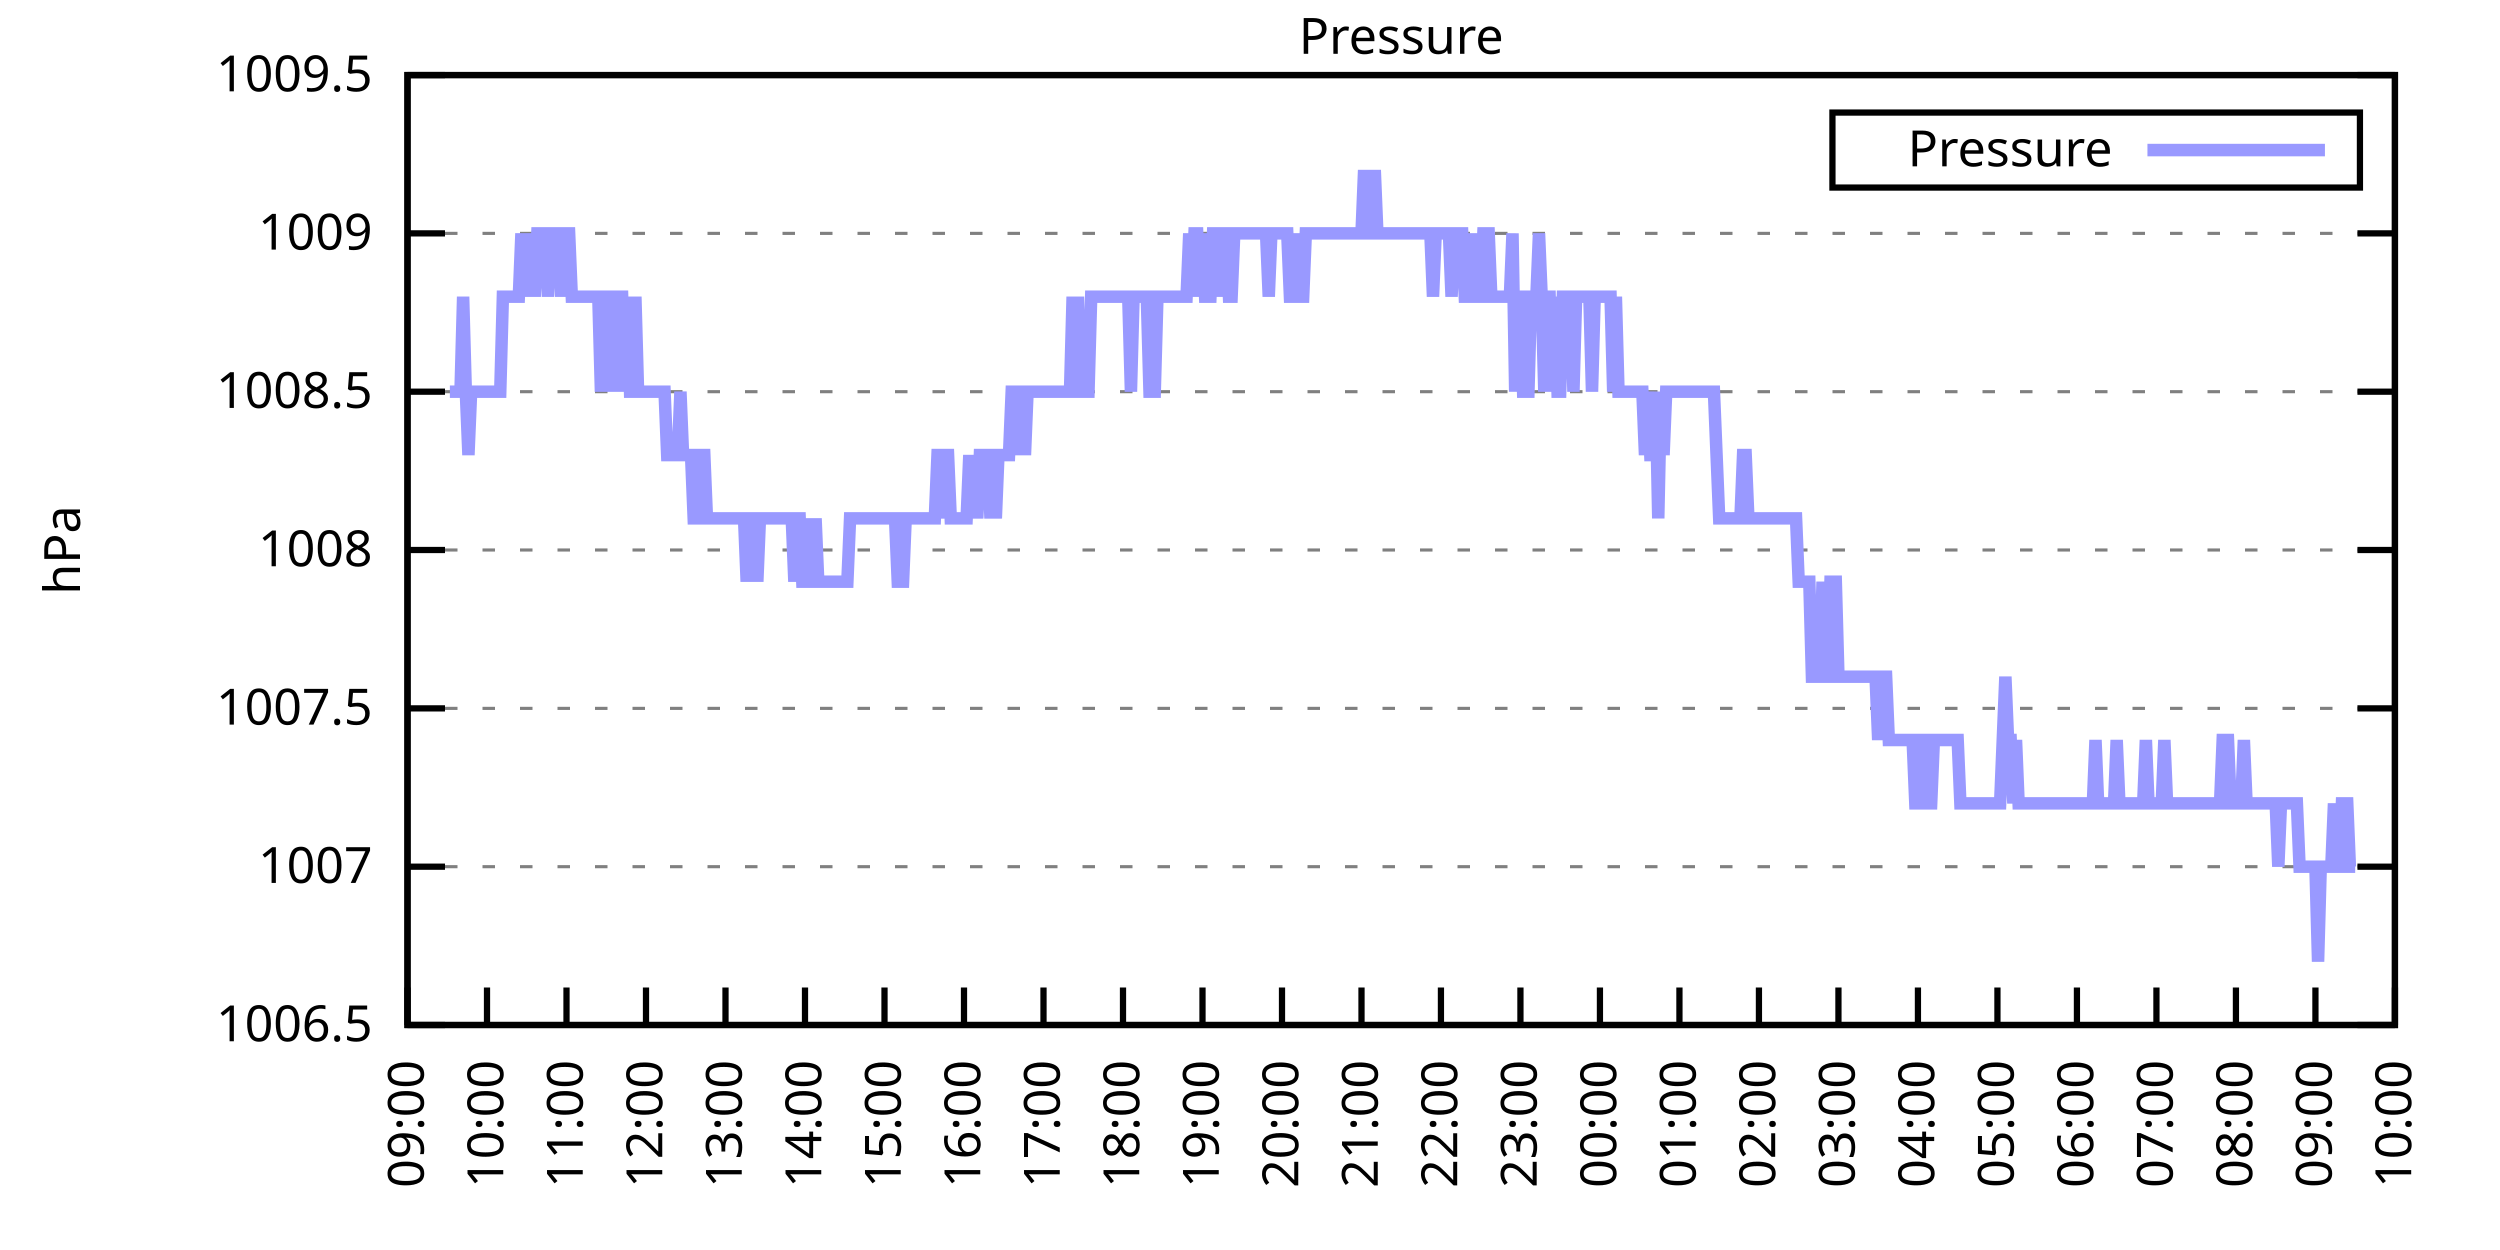
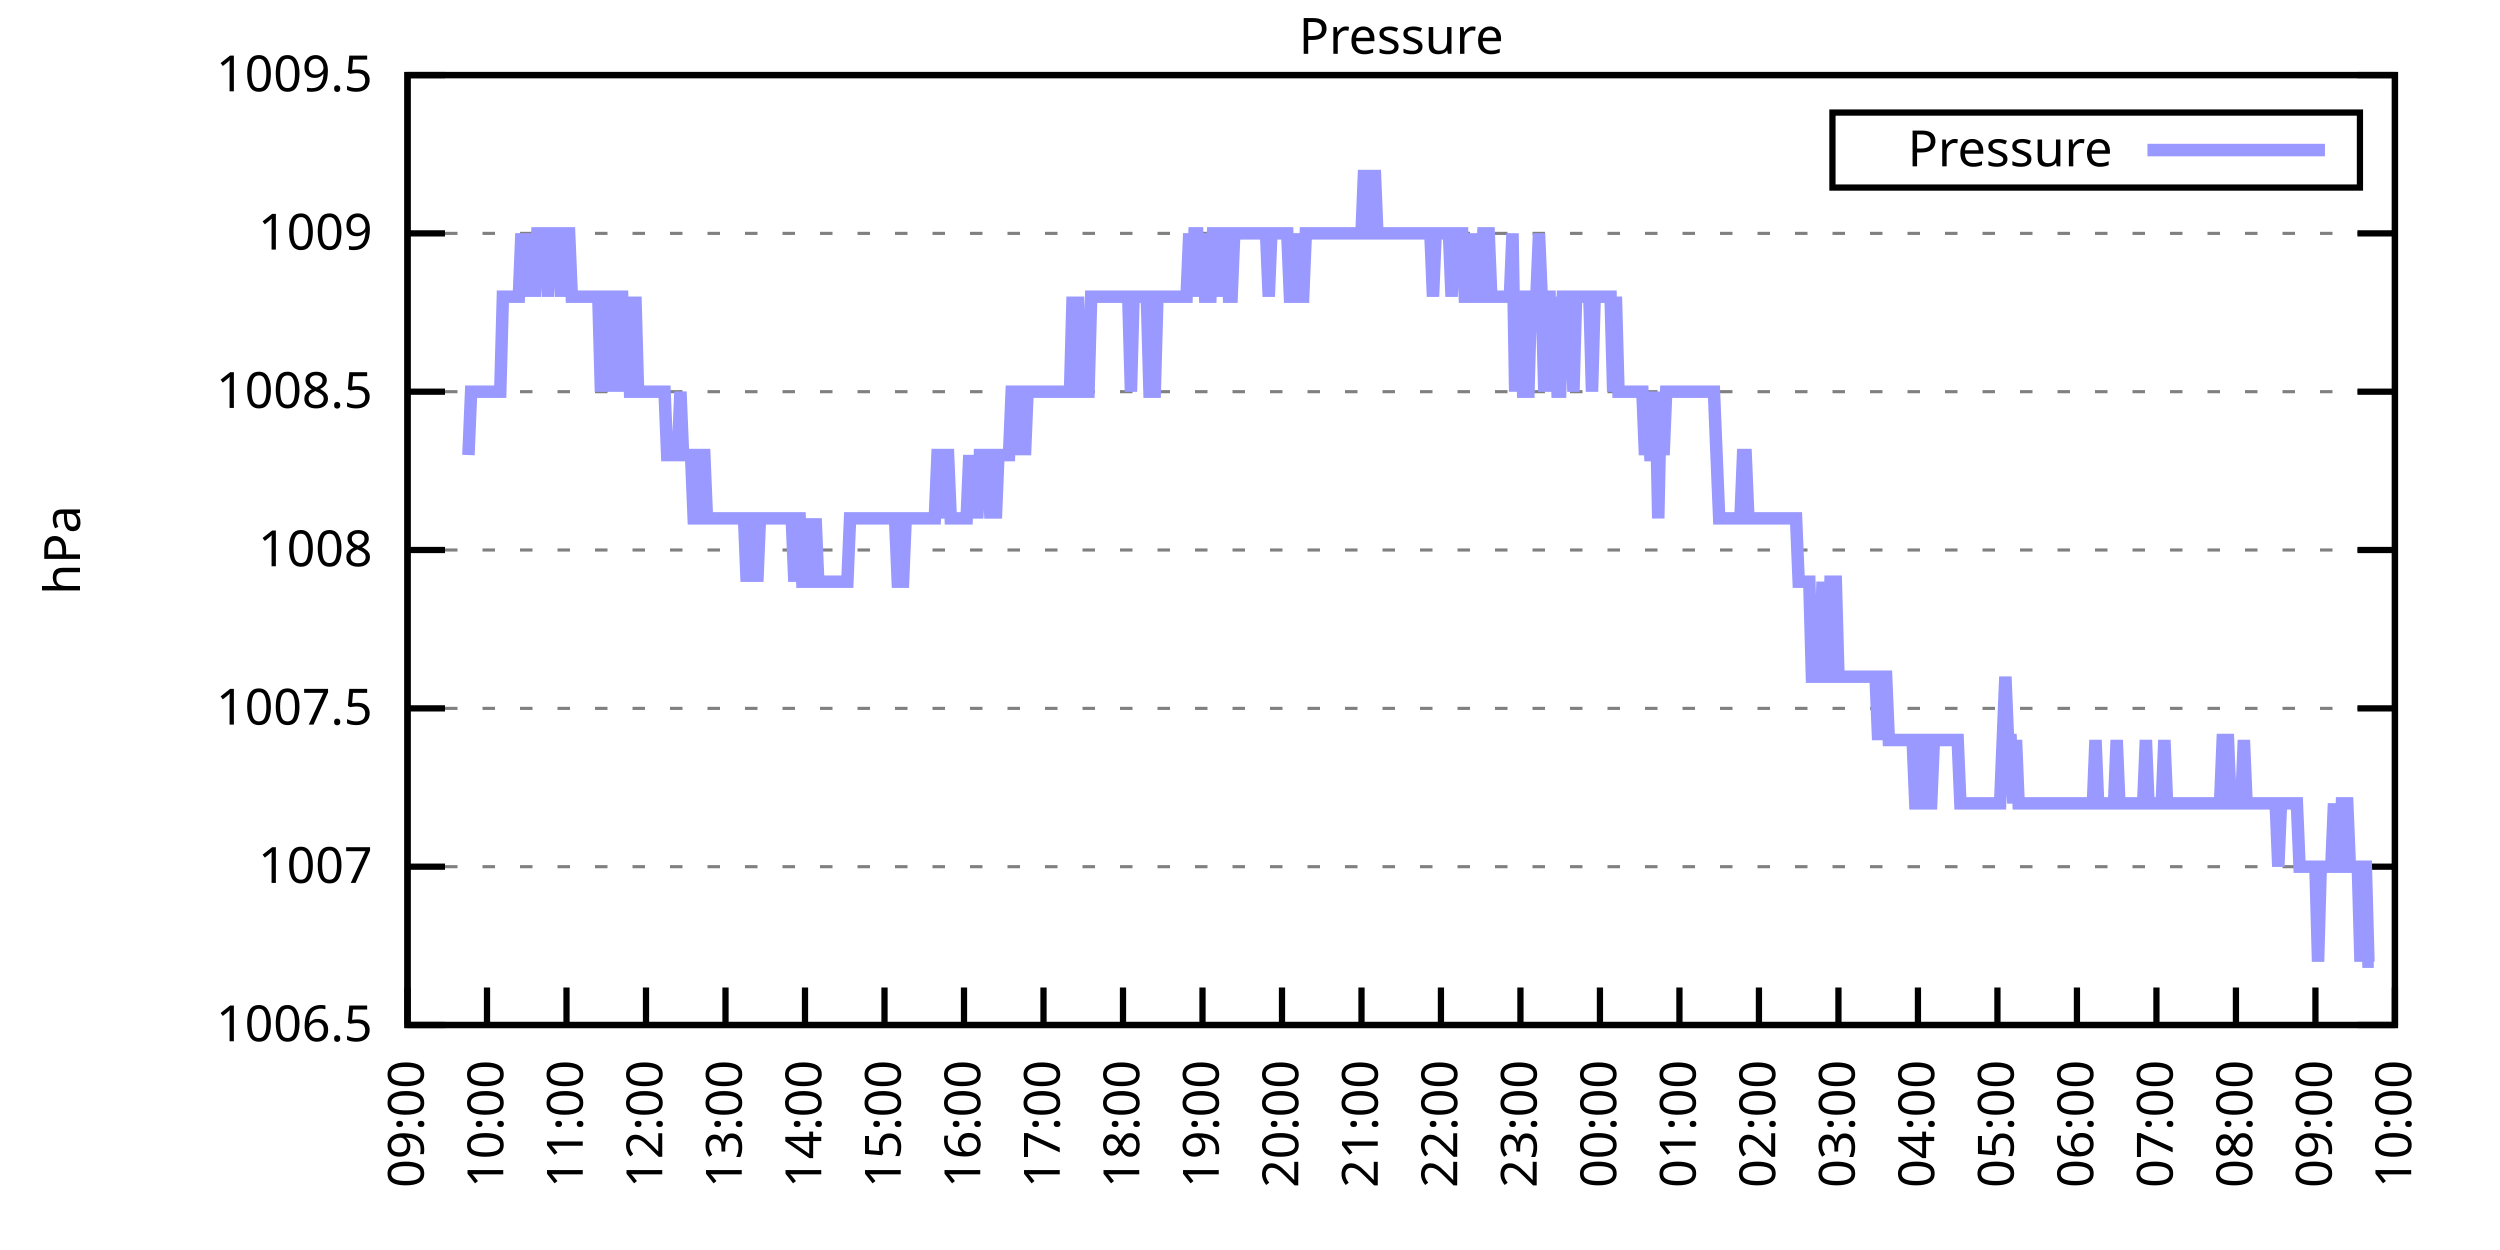
<svg xmlns="http://www.w3.org/2000/svg" xmlns:xlink="http://www.w3.org/1999/xlink" width="400" height="200" viewBox="0 0 400 200">
  <g id="gnuplot_canvas">
    <rect x="0" y="0" width="400" height="200" fill="none" />
    <defs>
      <circle id="gpDot" r="0.5" stroke-width="0.5" stroke="currentColor" />
      <path id="gpPt0" stroke-width="0.333" stroke="currentColor" d="M-1,0 h2 M0,-1 v2" />
      <path id="gpPt1" stroke-width="0.333" stroke="currentColor" d="M-1,-1 L1,1 M1,-1 L-1,1" />
      <path id="gpPt2" stroke-width="0.333" stroke="currentColor" d="M-1,0 L1,0 M0,-1 L0,1 M-1,-1 L1,1 M-1,1 L1,-1" />
      <rect id="gpPt3" stroke-width="0.333" stroke="currentColor" x="-1" y="-1" width="2" height="2" />
      <rect id="gpPt4" stroke-width="0.333" stroke="currentColor" fill="currentColor" x="-1" y="-1" width="2" height="2" />
      <circle id="gpPt5" stroke-width="0.333" stroke="currentColor" cx="0" cy="0" r="1" />
      <use xlink:href="#gpPt5" id="gpPt6" fill="currentColor" stroke="none" />
      <path id="gpPt7" stroke-width="0.333" stroke="currentColor" d="M0,-1.33 L-1.33,0.67 L1.33,0.67 z" />
      <use xlink:href="#gpPt7" id="gpPt8" fill="currentColor" stroke="none" />
      <use xlink:href="#gpPt7" id="gpPt9" stroke="currentColor" transform="rotate(180)" />
      <use xlink:href="#gpPt9" id="gpPt10" fill="currentColor" stroke="none" />
      <use xlink:href="#gpPt3" id="gpPt11" stroke="currentColor" transform="rotate(45)" />
      <use xlink:href="#gpPt11" id="gpPt12" fill="currentColor" stroke="none" />
      <path id="gpPt13" stroke-width="0.333" stroke="currentColor" d="M0,1.330 L1.265,0.411 L0.782,-1.067 L-0.782,-1.076 L-1.265,0.411 z" />
      <use xlink:href="#gpPt13" id="gpPt14" fill="currentColor" stroke="none" />
      <filter id="textbox" filterUnits="objectBoundingBox" x="0" y="0" height="1" width="1">
        <feFlood flood-color="white" flood-opacity="1" result="bgnd" />
        <feComposite in="SourceGraphic" in2="bgnd" operator="atop" />
      </filter>
      <filter id="greybox" filterUnits="objectBoundingBox" x="0" y="0" height="1" width="1">
        <feFlood flood-color="lightgrey" flood-opacity="1" result="grey" />
        <feComposite in="SourceGraphic" in2="grey" operator="atop" />
      </filter>
    </defs>
    <g fill="none" color="white" stroke="currentColor" stroke-width="1.00" stroke-linecap="butt" stroke-linejoin="miter">
</g>
    <g fill="none" color="black" stroke="currentColor" stroke-width="1.00" stroke-linecap="butt" stroke-linejoin="miter">
      <g stroke="none" shape-rendering="crispEdges">
        <polygon fill="rgb(255, 255, 255)" points="65.20,164.00 383.18,164.00 383.18,12.02 65.20,12.02 " />
      </g>
    </g>
    <g fill="none" color="black" stroke="currentColor" stroke-width="1.00" stroke-linecap="butt" stroke-linejoin="miter">
</g>
    <g fill="none" color="black" stroke="black" stroke-width="0.50" stroke-linecap="butt" stroke-linejoin="miter">
</g>
    <g fill="none" color="gray" stroke="currentColor" stroke-width="0.50" stroke-linecap="butt" stroke-linejoin="miter">
      <path stroke="gray" stroke-dasharray="2,4" class="gridline" d="M65.20,164.00 L383.19,164.00  " />
    </g>
    <g fill="none" color="gray" stroke="gray" stroke-width="1.00" stroke-linecap="butt" stroke-linejoin="miter">
</g>
    <g fill="none" color="black" stroke="currentColor" stroke-width="1.00" stroke-linecap="butt" stroke-linejoin="miter">
      <path stroke="black" d="M65.20,164.00 L71.20,164.00 M383.19,164.00 L377.19,164.00  " />
      <g transform="translate(59.60,166.60)" stroke="none" fill="black" font-family="Sans" font-size="8.00" text-anchor="end">
        <text>
          <tspan font-family="Sans"> 1006.5</tspan>
        </text>
      </g>
    </g>
    <g fill="none" color="black" stroke="currentColor" stroke-width="1.00" stroke-linecap="butt" stroke-linejoin="miter">
</g>
    <g fill="none" color="black" stroke="black" stroke-width="0.50" stroke-linecap="butt" stroke-linejoin="miter">
</g>
    <g fill="none" color="gray" stroke="currentColor" stroke-width="0.50" stroke-linecap="butt" stroke-linejoin="miter">
      <path stroke="gray" stroke-dasharray="2,4" class="gridline" d="M65.20,138.67 L383.19,138.67  " />
    </g>
    <g fill="none" color="gray" stroke="gray" stroke-width="1.00" stroke-linecap="butt" stroke-linejoin="miter">
</g>
    <g fill="none" color="black" stroke="currentColor" stroke-width="1.00" stroke-linecap="butt" stroke-linejoin="miter">
      <path stroke="black" d="M65.20,138.67 L71.20,138.67 M383.19,138.67 L377.19,138.67  " />
      <g transform="translate(59.60,141.27)" stroke="none" fill="black" font-family="Sans" font-size="8.00" text-anchor="end">
        <text>
          <tspan font-family="Sans"> 1007</tspan>
        </text>
      </g>
    </g>
    <g fill="none" color="black" stroke="currentColor" stroke-width="1.00" stroke-linecap="butt" stroke-linejoin="miter">
</g>
    <g fill="none" color="black" stroke="black" stroke-width="0.50" stroke-linecap="butt" stroke-linejoin="miter">
</g>
    <g fill="none" color="gray" stroke="currentColor" stroke-width="0.50" stroke-linecap="butt" stroke-linejoin="miter">
      <path stroke="gray" stroke-dasharray="2,4" class="gridline" d="M65.20,113.34 L383.19,113.34  " />
    </g>
    <g fill="none" color="gray" stroke="gray" stroke-width="1.00" stroke-linecap="butt" stroke-linejoin="miter">
</g>
    <g fill="none" color="black" stroke="currentColor" stroke-width="1.00" stroke-linecap="butt" stroke-linejoin="miter">
      <path stroke="black" d="M65.20,113.34 L71.20,113.34 M383.19,113.34 L377.19,113.34  " />
      <g transform="translate(59.60,115.94)" stroke="none" fill="black" font-family="Sans" font-size="8.00" text-anchor="end">
        <text>
          <tspan font-family="Sans"> 1007.5</tspan>
        </text>
      </g>
    </g>
    <g fill="none" color="black" stroke="currentColor" stroke-width="1.00" stroke-linecap="butt" stroke-linejoin="miter">
</g>
    <g fill="none" color="black" stroke="black" stroke-width="0.50" stroke-linecap="butt" stroke-linejoin="miter">
</g>
    <g fill="none" color="gray" stroke="currentColor" stroke-width="0.50" stroke-linecap="butt" stroke-linejoin="miter">
      <path stroke="gray" stroke-dasharray="2,4" class="gridline" d="M65.20,88.00 L383.19,88.00  " />
    </g>
    <g fill="none" color="gray" stroke="gray" stroke-width="1.00" stroke-linecap="butt" stroke-linejoin="miter">
</g>
    <g fill="none" color="black" stroke="currentColor" stroke-width="1.00" stroke-linecap="butt" stroke-linejoin="miter">
      <path stroke="black" d="M65.20,88.00 L71.20,88.00 M383.19,88.00 L377.19,88.00  " />
      <g transform="translate(59.60,90.60)" stroke="none" fill="black" font-family="Sans" font-size="8.00" text-anchor="end">
        <text>
          <tspan font-family="Sans"> 1008</tspan>
        </text>
      </g>
    </g>
    <g fill="none" color="black" stroke="currentColor" stroke-width="1.00" stroke-linecap="butt" stroke-linejoin="miter">
</g>
    <g fill="none" color="black" stroke="black" stroke-width="0.50" stroke-linecap="butt" stroke-linejoin="miter">
</g>
    <g fill="none" color="gray" stroke="currentColor" stroke-width="0.50" stroke-linecap="butt" stroke-linejoin="miter">
      <path stroke="gray" stroke-dasharray="2,4" class="gridline" d="M65.20,62.67 L383.19,62.67  " />
    </g>
    <g fill="none" color="gray" stroke="gray" stroke-width="1.00" stroke-linecap="butt" stroke-linejoin="miter">
</g>
    <g fill="none" color="black" stroke="currentColor" stroke-width="1.00" stroke-linecap="butt" stroke-linejoin="miter">
      <path stroke="black" d="M65.20,62.67 L71.20,62.67 M383.19,62.67 L377.19,62.67  " />
      <g transform="translate(59.60,65.27)" stroke="none" fill="black" font-family="Sans" font-size="8.00" text-anchor="end">
        <text>
          <tspan font-family="Sans"> 1008.5</tspan>
        </text>
      </g>
    </g>
    <g fill="none" color="black" stroke="currentColor" stroke-width="1.00" stroke-linecap="butt" stroke-linejoin="miter">
</g>
    <g fill="none" color="black" stroke="black" stroke-width="0.50" stroke-linecap="butt" stroke-linejoin="miter">
</g>
    <g fill="none" color="gray" stroke="currentColor" stroke-width="0.50" stroke-linecap="butt" stroke-linejoin="miter">
      <path stroke="gray" stroke-dasharray="2,4" class="gridline" d="M65.20,37.34 L383.19,37.34  " />
    </g>
    <g fill="none" color="gray" stroke="gray" stroke-width="1.00" stroke-linecap="butt" stroke-linejoin="miter">
</g>
    <g fill="none" color="black" stroke="currentColor" stroke-width="1.00" stroke-linecap="butt" stroke-linejoin="miter">
      <path stroke="black" d="M65.20,37.34 L71.20,37.34 M383.19,37.34 L377.19,37.34  " />
      <g transform="translate(59.60,39.94)" stroke="none" fill="black" font-family="Sans" font-size="8.00" text-anchor="end">
        <text>
          <tspan font-family="Sans"> 1009</tspan>
        </text>
      </g>
    </g>
    <g fill="none" color="black" stroke="currentColor" stroke-width="1.00" stroke-linecap="butt" stroke-linejoin="miter">
</g>
    <g fill="none" color="black" stroke="black" stroke-width="0.50" stroke-linecap="butt" stroke-linejoin="miter">
</g>
    <g fill="none" color="gray" stroke="currentColor" stroke-width="0.50" stroke-linecap="butt" stroke-linejoin="miter">
      <path stroke="gray" stroke-dasharray="2,4" class="gridline" d="M65.20,12.01 L383.19,12.01  " />
    </g>
    <g fill="none" color="gray" stroke="gray" stroke-width="1.00" stroke-linecap="butt" stroke-linejoin="miter">
</g>
    <g fill="none" color="black" stroke="currentColor" stroke-width="1.00" stroke-linecap="butt" stroke-linejoin="miter">
      <path stroke="black" d="M65.20,12.01 L71.20,12.01 M383.19,12.01 L377.19,12.01  " />
      <g transform="translate(59.60,14.61)" stroke="none" fill="black" font-family="Sans" font-size="8.00" text-anchor="end">
        <text>
          <tspan font-family="Sans"> 1009.5</tspan>
        </text>
      </g>
    </g>
    <g fill="none" color="black" stroke="currentColor" stroke-width="1.00" stroke-linecap="butt" stroke-linejoin="miter">
      <path stroke="black" d="M65.20,164.00 L65.20,158.00  " />
      <g transform="translate(67.80,169.60) rotate(270.00)" stroke="none" fill="black" font-family="Sans" font-size="8.00" text-anchor="end">
        <text>
          <tspan font-family="Sans">09:00</tspan>
        </text>
      </g>
    </g>
    <g fill="none" color="black" stroke="currentColor" stroke-width="1.00" stroke-linecap="butt" stroke-linejoin="miter">
      <path stroke="black" d="M77.92,164.00 L77.92,158.00  " />
      <g transform="translate(80.52,169.60) rotate(270.00)" stroke="none" fill="black" font-family="Sans" font-size="8.00" text-anchor="end">
        <text>
          <tspan font-family="Sans">10:00</tspan>
        </text>
      </g>
    </g>
    <g fill="none" color="black" stroke="currentColor" stroke-width="1.00" stroke-linecap="butt" stroke-linejoin="miter">
      <path stroke="black" d="M90.64,164.00 L90.64,158.00  " />
      <g transform="translate(93.24,169.60) rotate(270.00)" stroke="none" fill="black" font-family="Sans" font-size="8.00" text-anchor="end">
        <text>
          <tspan font-family="Sans">11:00</tspan>
        </text>
      </g>
    </g>
    <g fill="none" color="black" stroke="currentColor" stroke-width="1.00" stroke-linecap="butt" stroke-linejoin="miter">
      <path stroke="black" d="M103.36,164.00 L103.36,158.00  " />
      <g transform="translate(105.96,169.60) rotate(270.00)" stroke="none" fill="black" font-family="Sans" font-size="8.00" text-anchor="end">
        <text>
          <tspan font-family="Sans">12:00</tspan>
        </text>
      </g>
    </g>
    <g fill="none" color="black" stroke="currentColor" stroke-width="1.00" stroke-linecap="butt" stroke-linejoin="miter">
      <path stroke="black" d="M116.08,164.00 L116.08,158.00  " />
      <g transform="translate(118.68,169.60) rotate(270.00)" stroke="none" fill="black" font-family="Sans" font-size="8.00" text-anchor="end">
        <text>
          <tspan font-family="Sans">13:00</tspan>
        </text>
      </g>
    </g>
    <g fill="none" color="black" stroke="currentColor" stroke-width="1.00" stroke-linecap="butt" stroke-linejoin="miter">
      <path stroke="black" d="M128.80,164.00 L128.80,158.00  " />
      <g transform="translate(131.40,169.60) rotate(270.00)" stroke="none" fill="black" font-family="Sans" font-size="8.00" text-anchor="end">
        <text>
          <tspan font-family="Sans">14:00</tspan>
        </text>
      </g>
    </g>
    <g fill="none" color="black" stroke="currentColor" stroke-width="1.00" stroke-linecap="butt" stroke-linejoin="miter">
      <path stroke="black" d="M141.52,164.00 L141.52,158.00  " />
      <g transform="translate(144.12,169.60) rotate(270.00)" stroke="none" fill="black" font-family="Sans" font-size="8.00" text-anchor="end">
        <text>
          <tspan font-family="Sans">15:00</tspan>
        </text>
      </g>
    </g>
    <g fill="none" color="black" stroke="currentColor" stroke-width="1.00" stroke-linecap="butt" stroke-linejoin="miter">
      <path stroke="black" d="M154.24,164.00 L154.24,158.00  " />
      <g transform="translate(156.84,169.60) rotate(270.00)" stroke="none" fill="black" font-family="Sans" font-size="8.00" text-anchor="end">
        <text>
          <tspan font-family="Sans">16:00</tspan>
        </text>
      </g>
    </g>
    <g fill="none" color="black" stroke="currentColor" stroke-width="1.00" stroke-linecap="butt" stroke-linejoin="miter">
      <path stroke="black" d="M166.96,164.00 L166.96,158.00  " />
      <g transform="translate(169.56,169.60) rotate(270.00)" stroke="none" fill="black" font-family="Sans" font-size="8.00" text-anchor="end">
        <text>
          <tspan font-family="Sans">17:00</tspan>
        </text>
      </g>
    </g>
    <g fill="none" color="black" stroke="currentColor" stroke-width="1.00" stroke-linecap="butt" stroke-linejoin="miter">
      <path stroke="black" d="M179.68,164.00 L179.68,158.00  " />
      <g transform="translate(182.28,169.60) rotate(270.00)" stroke="none" fill="black" font-family="Sans" font-size="8.00" text-anchor="end">
        <text>
          <tspan font-family="Sans">18:00</tspan>
        </text>
      </g>
    </g>
    <g fill="none" color="black" stroke="currentColor" stroke-width="1.00" stroke-linecap="butt" stroke-linejoin="miter">
      <path stroke="black" d="M192.40,164.00 L192.40,158.00  " />
      <g transform="translate(195.00,169.60) rotate(270.00)" stroke="none" fill="black" font-family="Sans" font-size="8.00" text-anchor="end">
        <text>
          <tspan font-family="Sans">19:00</tspan>
        </text>
      </g>
    </g>
    <g fill="none" color="black" stroke="currentColor" stroke-width="1.00" stroke-linecap="butt" stroke-linejoin="miter">
      <path stroke="black" d="M205.12,164.00 L205.12,158.00  " />
      <g transform="translate(207.72,169.60) rotate(270.00)" stroke="none" fill="black" font-family="Sans" font-size="8.00" text-anchor="end">
        <text>
          <tspan font-family="Sans">20:00</tspan>
        </text>
      </g>
    </g>
    <g fill="none" color="black" stroke="currentColor" stroke-width="1.00" stroke-linecap="butt" stroke-linejoin="miter">
      <path stroke="black" d="M217.84,164.00 L217.84,158.00  " />
      <g transform="translate(220.44,169.60) rotate(270.00)" stroke="none" fill="black" font-family="Sans" font-size="8.00" text-anchor="end">
        <text>
          <tspan font-family="Sans">21:00</tspan>
        </text>
      </g>
    </g>
    <g fill="none" color="black" stroke="currentColor" stroke-width="1.00" stroke-linecap="butt" stroke-linejoin="miter">
      <path stroke="black" d="M230.55,164.00 L230.55,158.00  " />
      <g transform="translate(233.15,169.60) rotate(270.00)" stroke="none" fill="black" font-family="Sans" font-size="8.00" text-anchor="end">
        <text>
          <tspan font-family="Sans">22:00</tspan>
        </text>
      </g>
    </g>
    <g fill="none" color="black" stroke="currentColor" stroke-width="1.00" stroke-linecap="butt" stroke-linejoin="miter">
      <path stroke="black" d="M243.27,164.00 L243.27,158.00  " />
      <g transform="translate(245.87,169.60) rotate(270.00)" stroke="none" fill="black" font-family="Sans" font-size="8.00" text-anchor="end">
        <text>
          <tspan font-family="Sans">23:00</tspan>
        </text>
      </g>
    </g>
    <g fill="none" color="black" stroke="currentColor" stroke-width="1.00" stroke-linecap="butt" stroke-linejoin="miter">
      <path stroke="black" d="M255.99,164.00 L255.99,158.00  " />
      <g transform="translate(258.59,169.60) rotate(270.00)" stroke="none" fill="black" font-family="Sans" font-size="8.00" text-anchor="end">
        <text>
          <tspan font-family="Sans">00:00</tspan>
        </text>
      </g>
    </g>
    <g fill="none" color="black" stroke="currentColor" stroke-width="1.00" stroke-linecap="butt" stroke-linejoin="miter">
      <path stroke="black" d="M268.71,164.00 L268.71,158.00  " />
      <g transform="translate(271.31,169.60) rotate(270.00)" stroke="none" fill="black" font-family="Sans" font-size="8.00" text-anchor="end">
        <text>
          <tspan font-family="Sans">01:00</tspan>
        </text>
      </g>
    </g>
    <g fill="none" color="black" stroke="currentColor" stroke-width="1.00" stroke-linecap="butt" stroke-linejoin="miter">
      <path stroke="black" d="M281.43,164.00 L281.43,158.00  " />
      <g transform="translate(284.03,169.60) rotate(270.00)" stroke="none" fill="black" font-family="Sans" font-size="8.00" text-anchor="end">
        <text>
          <tspan font-family="Sans">02:00</tspan>
        </text>
      </g>
    </g>
    <g fill="none" color="black" stroke="currentColor" stroke-width="1.00" stroke-linecap="butt" stroke-linejoin="miter">
      <path stroke="black" d="M294.15,164.00 L294.15,158.00  " />
      <g transform="translate(296.75,169.60) rotate(270.00)" stroke="none" fill="black" font-family="Sans" font-size="8.00" text-anchor="end">
        <text>
          <tspan font-family="Sans">03:00</tspan>
        </text>
      </g>
    </g>
    <g fill="none" color="black" stroke="currentColor" stroke-width="1.00" stroke-linecap="butt" stroke-linejoin="miter">
      <path stroke="black" d="M306.87,164.00 L306.87,158.00  " />
      <g transform="translate(309.47,169.60) rotate(270.00)" stroke="none" fill="black" font-family="Sans" font-size="8.00" text-anchor="end">
        <text>
          <tspan font-family="Sans">04:00</tspan>
        </text>
      </g>
    </g>
    <g fill="none" color="black" stroke="currentColor" stroke-width="1.00" stroke-linecap="butt" stroke-linejoin="miter">
      <path stroke="black" d="M319.59,164.00 L319.59,158.00  " />
      <g transform="translate(322.19,169.60) rotate(270.00)" stroke="none" fill="black" font-family="Sans" font-size="8.00" text-anchor="end">
        <text>
          <tspan font-family="Sans">05:00</tspan>
        </text>
      </g>
    </g>
    <g fill="none" color="black" stroke="currentColor" stroke-width="1.00" stroke-linecap="butt" stroke-linejoin="miter">
      <path stroke="black" d="M332.31,164.00 L332.31,158.00  " />
      <g transform="translate(334.91,169.60) rotate(270.00)" stroke="none" fill="black" font-family="Sans" font-size="8.00" text-anchor="end">
        <text>
          <tspan font-family="Sans">06:00</tspan>
        </text>
      </g>
    </g>
    <g fill="none" color="black" stroke="currentColor" stroke-width="1.00" stroke-linecap="butt" stroke-linejoin="miter">
      <path stroke="black" d="M345.03,164.00 L345.03,158.00  " />
      <g transform="translate(347.63,169.60) rotate(270.00)" stroke="none" fill="black" font-family="Sans" font-size="8.00" text-anchor="end">
        <text>
          <tspan font-family="Sans">07:00</tspan>
        </text>
      </g>
    </g>
    <g fill="none" color="black" stroke="currentColor" stroke-width="1.00" stroke-linecap="butt" stroke-linejoin="miter">
      <path stroke="black" d="M357.75,164.00 L357.75,158.00  " />
      <g transform="translate(360.35,169.60) rotate(270.00)" stroke="none" fill="black" font-family="Sans" font-size="8.00" text-anchor="end">
        <text>
          <tspan font-family="Sans">08:00</tspan>
        </text>
      </g>
    </g>
    <g fill="none" color="black" stroke="currentColor" stroke-width="1.00" stroke-linecap="butt" stroke-linejoin="miter">
      <path stroke="black" d="M370.47,164.00 L370.47,158.00  " />
      <g transform="translate(373.07,169.60) rotate(270.00)" stroke="none" fill="black" font-family="Sans" font-size="8.00" text-anchor="end">
        <text>
          <tspan font-family="Sans">09:00</tspan>
        </text>
      </g>
    </g>
    <g fill="none" color="black" stroke="currentColor" stroke-width="1.00" stroke-linecap="butt" stroke-linejoin="miter">
      <path stroke="black" d="M383.19,164.00 L383.19,158.00  " />
      <g transform="translate(385.79,169.60) rotate(270.00)" stroke="none" fill="black" font-family="Sans" font-size="8.00" text-anchor="end">
        <text>
          <tspan font-family="Sans">10:00</tspan>
        </text>
      </g>
    </g>
    <g fill="none" color="black" stroke="currentColor" stroke-width="1.00" stroke-linecap="butt" stroke-linejoin="miter">
</g>
    <g fill="none" color="black" stroke="currentColor" stroke-width="1.00" stroke-linecap="butt" stroke-linejoin="miter">
      <path stroke="black" d="M65.20,12.01 L65.20,164.00 L383.19,164.00 L383.19,12.01 L65.20,12.01 Z  " />
    </g>
    <g fill="none" color="black" stroke="currentColor" stroke-width="1.00" stroke-linecap="butt" stroke-linejoin="miter">
</g>
    <g fill="none" color="black" stroke="currentColor" stroke-width="1.00" stroke-linecap="butt" stroke-linejoin="miter">
      <path stroke="black" d="M293.19,30.01 L293.19,18.01 L377.59,18.01 L377.59,30.01 L293.19,30.01 Z  " />
    </g>
    <g id="Pressure_plot_1">
      <g fill="none" color="white" stroke="black" stroke-width="2.00" stroke-linecap="butt" stroke-linejoin="miter">
</g>
      <g fill="none" color="black" stroke="currentColor" stroke-width="2.00" stroke-linecap="butt" stroke-linejoin="miter">
        <g transform="translate(337.99,26.61)" stroke="none" fill="black" font-family="Sans" font-size="8.00" text-anchor="end">
          <text>
            <tspan font-family="Sans">Pressure</tspan>
          </text>
        </g>
      </g>
      <g fill="none" color="black" stroke="currentColor" stroke-width="2.00" stroke-linecap="butt" stroke-linejoin="miter">
-         <path stroke="rgb(153, 153, 255)" d="M343.59,24.01 L371.99,24.01 M71.98,62.67 L72.41,62.67 L72.83,62.67 L73.26,62.67 L73.68,62.67 L74.10,47.47   L74.53,62.67 L74.95,72.81 L75.38,62.67 L75.80,62.67 L76.22,62.67 L76.65,62.67 L77.07,62.67 L77.50,62.67   L77.92,62.67 L78.34,62.67 L78.77,62.67 L79.19,62.67 L79.62,62.67 L80.04,62.67 L80.46,47.47 L80.89,47.47   L81.31,47.47 L81.74,47.47 L82.16,47.47 L82.58,47.47 L83.01,47.47 L83.43,37.34 L83.86,47.47 L84.28,37.34   L84.70,47.47 L85.13,37.34 L85.55,47.47 L85.98,37.34 L86.40,37.34 L86.82,37.34 L87.25,37.34 L87.67,47.47   L88.10,37.34 L88.52,37.34 L88.94,37.34 L89.37,37.34 L89.79,47.47 L90.22,37.34 L90.64,37.34 L91.06,37.34   L91.49,47.47 L91.91,47.47 L92.34,47.47 L92.76,47.47 L93.18,47.47 L93.61,47.47 L94.03,47.47 L94.46,47.47   L94.88,47.47 L95.30,47.47 L95.73,47.47 L96.15,62.67 L96.58,47.47 L97.00,62.67 L97.42,47.47 L97.85,47.47   L98.27,47.47 L98.69,62.67 L99.12,47.47 L99.54,47.47 L99.97,62.67 L100.39,47.47 L100.81,62.67 L101.24,62.67   L101.66,47.47 L102.09,62.67 L102.51,62.67 L102.93,62.67 L103.36,62.67 L103.78,62.67 L104.21,62.67 L104.63,62.67   L105.05,62.67 L105.48,62.67 L105.90,62.67 L106.33,62.67 L106.75,72.81 L107.17,72.81 L107.60,72.81 L108.02,72.81   L108.45,72.81 L108.87,62.67 L109.29,72.81 L109.72,72.81 L110.14,72.81 L110.57,72.81 L110.99,82.94 L111.41,82.94   L111.84,82.94 L112.26,72.81 L112.69,72.81 L113.11,82.94 L113.53,82.94 L113.96,82.94 L114.38,82.94 L114.81,82.94   L115.23,82.94 L115.65,82.94 L116.08,82.94 L116.50,82.94 L116.93,82.94 L117.35,82.94 L117.77,82.94 L118.20,82.94   L118.62,82.94 L119.05,82.94 L119.47,93.07 L119.89,82.94 L120.32,82.94 L120.74,82.94 L121.17,93.07 L121.59,82.94   L122.01,82.94 L122.44,82.94 L122.86,82.94 L123.29,82.94 L123.71,82.94 L124.13,82.94 L124.56,82.94 L124.98,82.94   L125.41,82.94 L125.83,82.94 L126.25,82.94 L126.68,82.94 L127.10,93.07 L127.53,82.94 L127.95,82.94 L128.37,93.07   L128.80,93.07 L129.22,93.07 L129.65,82.94 L130.07,93.07 L130.49,82.94 L130.92,93.07 L131.34,93.07 L131.77,93.07   L132.19,93.07 L132.61,93.07 L133.04,93.07 L133.46,93.07 L133.89,93.07 L134.31,93.07 L134.73,93.07 L135.16,93.07   L135.58,93.07 L136.01,82.94 L136.43,82.94 L136.85,82.94 L137.28,82.94 L137.70,82.94 L138.13,82.94 L138.55,82.94   L138.97,82.94 L139.40,82.94 L139.82,82.94 L140.25,82.94 L140.67,82.94 L141.09,82.94 L141.52,82.94 L141.94,82.94   L142.37,82.94 L142.79,82.94 L143.21,82.94 L143.64,93.07 L144.06,93.07 L144.49,93.07 L144.91,82.94 L145.33,82.94   L145.76,82.94 L146.18,82.94 L146.61,82.94 L147.03,82.94 L147.45,82.94 L147.88,82.94 L148.30,82.94 L148.73,82.94   L149.15,82.94 L149.57,82.94 L150.00,72.81 L150.42,72.81 L150.85,82.94 L151.27,72.81 L151.69,72.81 L152.12,82.94   L152.54,82.94 L152.97,82.94 L153.39,82.94 L153.81,82.94 L154.24,82.94 L154.66,82.94 L155.09,72.81 L155.51,82.94   L155.93,72.81 L156.36,82.94 L156.78,72.81 L157.21,72.81 L157.63,72.81 L158.05,72.81 L158.48,82.94 L158.90,72.81   L159.33,82.94 L159.75,72.81 L160.17,72.81 L160.60,72.81 L161.02,72.81 L161.44,72.81 L161.87,62.67 L162.29,62.67   L162.72,72.81 L163.14,62.67 L163.56,62.67 L163.99,72.81 L164.41,62.67 L164.84,62.67 L165.26,62.67 L165.68,62.67   L166.11,62.67 L166.53,62.67 L166.96,62.67 L167.38,62.67 L167.80,62.67 L168.23,62.67 L168.65,62.67 L169.08,62.67   L169.50,62.67 L169.92,62.67 L170.35,62.67 L170.77,62.67 L171.20,62.67 L171.62,47.47 L172.04,62.67 L172.47,47.47   L172.89,62.67 L173.32,62.67 L173.74,62.67 L174.16,62.67 L174.59,47.47 L175.01,47.47 L175.44,47.47 L175.86,47.47   L176.28,47.47 L176.71,47.47 L177.13,47.47 L177.56,47.47 L177.98,47.47 L178.40,47.47 L178.83,47.47 L179.25,47.47   L179.68,47.47 L180.10,47.47 L180.52,47.47 L180.95,62.67 L181.37,47.47 L181.80,47.47 L182.22,47.47 L182.64,47.47   L183.07,47.47 L183.49,47.47 L183.92,62.67 L184.34,62.67 L184.76,62.67 L185.19,47.47 L185.61,47.47 L186.04,47.47   L186.46,47.47 L186.88,47.47 L187.31,47.47 L187.73,47.47 L188.16,47.47 L188.58,47.47 L189.00,47.47 L189.43,47.47   L189.85,47.47 L190.28,37.34 L190.70,47.47 L191.12,37.34 L191.55,37.34 L191.97,47.47 L192.40,37.34 L192.82,47.47   L193.24,47.47 L193.67,47.47 L194.09,37.34 L194.52,37.34 L194.94,37.34 L195.36,47.47 L195.79,37.34 L196.21,37.34   L196.64,47.47 L197.06,47.47 L197.48,37.34 L197.91,37.34 L198.33,37.34 L198.76,37.34 L199.18,37.34 L199.60,37.34   L200.03,37.34 L200.45,37.34 L200.88,37.34 L201.30,37.34 L201.72,37.34 L202.15,37.34 L202.57,37.34 L203.00,47.47   L203.42,37.34 L203.84,37.34 L204.27,37.34 L204.69,37.34 L205.12,37.34 L205.54,37.34 L205.96,37.34 L206.39,47.47   L206.81,47.47 L207.24,47.47 L207.66,37.34 L208.08,47.47 L208.51,47.47 L208.93,37.34 L209.36,37.34 L209.78,37.34   L210.20,37.34 L210.63,37.34 L211.05,37.34 L211.48,37.34 L211.90,37.34 L212.32,37.34 L212.75,37.34 L213.17,37.34   L213.60,37.34 L214.02,37.34 L214.44,37.34 L214.87,37.34 L215.29,37.34 L215.72,37.34 L216.14,37.34 L216.56,37.34   L216.99,37.34 L217.41,37.34 L217.84,37.34 L218.26,27.21 L218.68,37.34 L219.11,37.34 L219.53,37.34 L219.96,27.21   L220.38,37.34 L220.80,37.34 L221.23,37.34 L221.65,37.34 L222.08,37.34 L222.50,37.34 L222.92,37.34 L223.35,37.34   L223.77,37.34 L224.20,37.34 L224.62,37.34 L225.04,37.34 L225.47,37.34 L225.89,37.34 L226.31,37.34 L226.74,37.34   L227.16,37.34 L227.59,37.34 L228.01,37.34 L228.43,37.34 L228.86,37.34 L229.28,47.47 L229.71,37.34 L230.13,37.34   L230.55,37.34 L230.98,37.34 L231.40,37.34 L231.83,37.34 L232.25,47.47 L232.67,37.34 L233.10,37.34 L233.52,37.34   L233.95,37.34 L234.37,47.47 L234.79,47.47 L235.22,37.34 L235.64,47.47 L236.07,37.34 L236.49,47.47 L236.91,47.47   L237.34,37.34 L237.76,37.34 L238.19,37.34 L238.61,47.47 L239.03,47.47 L239.46,47.47 L239.88,47.47 L240.31,47.47   L240.73,47.47 L241.15,47.47 L241.58,47.47 L242.00,37.34 L242.43,62.67 L242.85,47.47 L243.27,47.47 L243.70,62.67   L244.12,62.67 L244.55,62.67 L244.97,47.47 L245.39,47.47 L245.82,47.47 L246.24,37.34 L246.67,47.47 L247.09,62.67   L247.51,47.47 L247.94,47.47 L248.36,62.67 L248.79,47.47 L249.21,62.67 L249.63,62.67 L250.06,47.47 L250.48,47.47   L250.91,47.47 L251.33,47.47 L251.75,62.67 L252.18,47.47 L252.60,47.47 L253.03,47.47 L253.45,47.47 L253.87,47.47   L254.30,47.47 L254.72,62.67 L255.15,47.47 L255.57,47.47 L255.99,47.47 L256.42,47.47 L256.84,47.47 L257.27,47.47   L257.69,47.47 L258.11,62.67 L258.54,47.47 L258.96,62.67 L259.39,62.67 L259.81,62.67 L260.23,62.67 L260.66,62.67   L261.08,62.67 L261.51,62.67 L261.93,62.67 L262.35,62.67 L262.78,62.67 L263.20,72.81 L263.63,62.67 L264.05,72.81   L264.47,72.81 L264.90,62.67 L265.32,82.94 L265.75,62.67 L266.17,72.81 L266.59,62.67 L267.02,62.67 L267.44,62.67   L267.87,62.67 L268.29,62.67 L268.71,62.67 L269.14,62.67 L269.56,62.67 L269.99,62.67 L270.41,62.67 L270.83,62.67   L271.26,62.67 L271.68,62.67 L272.11,62.67 L272.53,62.67 L272.95,62.67 L273.38,62.67 L273.80,62.67 L274.23,62.67   L274.65,72.81 L275.07,82.94 L275.50,82.94 L275.92,82.94 L276.35,82.94 L276.77,82.94 L277.19,82.94 L277.62,82.94   L278.04,82.94 L278.47,82.94 L278.89,72.81 L279.31,72.81 L279.74,82.94 L280.16,82.94 L280.59,82.94 L281.01,82.94   L281.43,82.94 L281.86,82.94 L282.28,82.94 L282.71,82.94 L283.13,82.94 L283.55,82.94 L283.98,82.94 L284.40,82.94   L284.83,82.94 L285.25,82.94 L285.67,82.94 L286.10,82.94 L286.52,82.94 L286.95,82.94 L287.37,82.94 L287.79,93.07   L288.22,93.07 L288.64,93.07 L289.06,93.07 L289.49,93.07 L289.91,108.27 L290.34,108.27 L290.76,108.27 L291.18,108.27   L291.61,93.07 L292.03,108.27 L292.46,108.27 L292.88,93.07 L293.30,93.07 L293.73,93.07 L294.15,108.27 L294.58,108.27   L295.00,108.27 L295.42,108.27 L295.85,108.27 L296.27,108.27 L296.70,108.27 L297.12,108.27 L297.54,108.27 L297.97,108.27   L298.39,108.27 L298.82,108.27 L299.24,108.27 L299.66,108.27 L300.09,108.27 L300.51,118.40 L300.94,108.27 L301.36,108.27   L301.78,108.27 L302.21,118.40 L302.63,118.40 L303.06,118.40 L303.48,118.40 L303.90,118.40 L304.33,118.40 L304.75,118.40   L305.18,118.40 L305.60,118.40 L306.02,118.40 L306.45,128.54 L306.87,128.54 L307.30,128.54 L307.72,118.40 L308.14,118.40   L308.57,128.54 L308.99,128.54 L309.42,118.40 L309.84,118.40 L310.26,118.40 L310.69,118.40 L311.11,118.40 L311.54,118.40   L311.96,118.40 L312.38,118.40 L312.81,118.40 L313.23,118.40 L313.66,128.54 L314.08,128.54 L314.50,128.54 L314.93,128.54   L315.35,128.54 L315.78,128.54 L316.20,128.54 L316.62,128.54 L317.05,128.54 L317.47,128.54 L317.90,128.54 L318.32,128.54   L318.74,128.54 L319.17,128.54 L319.59,128.54 L320.02,128.54 L320.44,118.40 L320.86,108.27 L321.29,118.40 L321.71,118.40   L322.14,128.54 L322.56,118.40 L322.98,128.54 L323.41,128.54 L323.83,128.54 L324.26,128.54 L324.68,128.54 L325.10,128.54   L325.53,128.54 L325.95,128.54 L326.38,128.54 L326.80,128.54 L327.22,128.54 L327.65,128.54 L328.07,128.54 L328.50,128.54   L328.92,128.54 L329.34,128.54 L329.77,128.54 L330.19,128.54 L330.62,128.54 L331.04,128.54 L331.46,128.54 L331.89,128.54   L332.31,128.54 L332.74,128.54 L333.16,128.54 L333.58,128.54 L334.01,128.54 L334.43,128.54 L334.86,128.54 L335.28,118.40   L335.70,128.54 L336.13,128.54 L336.55,128.54 L336.98,128.54 L337.40,128.54 L337.82,128.54 L338.25,128.54 L338.67,118.40   L339.10,128.54 L339.52,128.54 L339.94,128.54 L340.37,128.54 L340.79,128.54 L341.22,128.54 L341.64,128.54 L342.06,128.54   L342.49,128.54 L342.91,128.54 L343.34,118.40 L343.76,128.54 L344.18,128.54 L344.61,128.54 L345.03,128.54 L345.46,128.54   L345.88,128.54 L346.30,118.40 L346.73,128.54 L347.15,128.54 L347.58,128.54 L348.00,128.54 L348.42,128.54 L348.85,128.54   L349.27,128.54 L349.70,128.54 L350.12,128.54 L350.54,128.54 L350.97,128.54 L351.39,128.54 L351.81,128.54 L352.24,128.54   L352.66,128.54 L353.09,128.54 L353.51,128.54 L353.93,128.54 L354.36,128.54 L354.78,128.54 L355.21,128.54 L355.63,118.40   L356.05,118.40 L356.48,118.40 L356.90,128.54 L357.33,128.54 L357.75,128.54 L358.17,128.54 L358.60,128.54 L359.02,118.40   L359.45,128.54 L359.87,128.54 L360.29,128.54 L360.72,128.54 L361.14,128.54 L361.57,128.54 L361.99,128.54 L362.41,128.54   L362.84,128.54 L363.26,128.54 L363.69,128.54 L364.11,128.54 L364.53,138.67 L364.96,128.54 L365.38,128.54 L365.81,128.54   L366.23,128.54 L366.65,128.54 L367.08,128.54 L367.50,128.54 L367.93,138.67 L368.35,138.67 L368.77,138.67 L369.20,138.67   L369.62,138.67 L370.05,138.67 L370.47,138.67 L370.89,153.87 L371.32,138.67 L371.74,138.67 L372.17,138.67 L372.59,138.67   L373.01,138.67 L373.44,128.54 L373.86,138.67 L374.29,138.67 L374.71,128.54 L375.13,128.54 L375.56,128.54 L375.98,138.67   L376.41,138.67 L376.83,138.67  " />
+         <path stroke="rgb(153, 153, 255)" d="M343.59,24.01 L371.99,24.01 M74.95,72.81 L75.38,62.67 L75.80,62.67 L76.22,62.67 L76.65,62.67 L77.07,62.67   L77.50,62.67 L77.92,62.67 L78.34,62.67 L78.77,62.67 L79.19,62.67 L79.62,62.67 L80.04,62.67 L80.46,47.47   L80.89,47.47 L81.31,47.47 L81.74,47.47 L82.16,47.47 L82.58,47.47 L83.01,47.47 L83.43,37.34 L83.86,47.47   L84.28,37.34 L84.70,47.47 L85.13,37.34 L85.55,47.47 L85.98,37.34 L86.40,37.34 L86.82,37.34 L87.25,37.34   L87.67,47.47 L88.10,37.34 L88.52,37.34 L88.94,37.34 L89.37,37.34 L89.79,47.47 L90.22,37.34 L90.64,37.34   L91.06,37.34 L91.49,47.47 L91.91,47.47 L92.34,47.47 L92.76,47.47 L93.18,47.47 L93.61,47.47 L94.03,47.47   L94.46,47.47 L94.88,47.47 L95.30,47.47 L95.73,47.47 L96.15,62.67 L96.58,47.47 L97.00,62.67 L97.42,47.47   L97.85,47.47 L98.27,47.47 L98.69,62.67 L99.12,47.47 L99.54,47.47 L99.97,62.67 L100.39,47.47 L100.81,62.67   L101.24,62.67 L101.66,47.47 L102.09,62.67 L102.51,62.67 L102.93,62.67 L103.36,62.67 L103.78,62.67 L104.21,62.67   L104.63,62.67 L105.05,62.67 L105.48,62.67 L105.90,62.67 L106.33,62.67 L106.75,72.81 L107.17,72.81 L107.60,72.81   L108.02,72.81 L108.45,72.81 L108.87,62.67 L109.29,72.81 L109.72,72.81 L110.14,72.81 L110.57,72.81 L110.99,82.94   L111.41,82.94 L111.84,82.94 L112.26,72.81 L112.69,72.81 L113.11,82.94 L113.53,82.94 L113.96,82.94 L114.38,82.94   L114.81,82.94 L115.23,82.94 L115.65,82.94 L116.08,82.94 L116.50,82.94 L116.93,82.94 L117.35,82.94 L117.77,82.94   L118.20,82.94 L118.62,82.94 L119.05,82.94 L119.47,93.07 L119.89,82.94 L120.32,82.94 L120.74,82.94 L121.17,93.07   L121.59,82.94 L122.01,82.94 L122.44,82.94 L122.86,82.94 L123.29,82.94 L123.71,82.94 L124.13,82.94 L124.56,82.94   L124.98,82.94 L125.41,82.94 L125.83,82.94 L126.25,82.94 L126.68,82.94 L127.10,93.07 L127.53,82.94 L127.95,82.94   L128.37,93.07 L128.80,93.07 L129.22,93.07 L129.65,82.94 L130.07,93.07 L130.49,82.94 L130.92,93.07 L131.34,93.07   L131.77,93.07 L132.19,93.07 L132.61,93.07 L133.04,93.07 L133.46,93.07 L133.89,93.07 L134.31,93.07 L134.73,93.07   L135.16,93.07 L135.58,93.07 L136.01,82.94 L136.43,82.94 L136.85,82.94 L137.28,82.94 L137.70,82.94 L138.13,82.94   L138.55,82.94 L138.97,82.94 L139.40,82.94 L139.82,82.94 L140.25,82.94 L140.67,82.94 L141.09,82.94 L141.52,82.94   L141.94,82.94 L142.37,82.94 L142.79,82.94 L143.21,82.94 L143.64,93.07 L144.06,93.07 L144.49,93.07 L144.91,82.94   L145.33,82.94 L145.76,82.94 L146.18,82.94 L146.61,82.94 L147.03,82.94 L147.45,82.94 L147.88,82.94 L148.30,82.94   L148.73,82.94 L149.15,82.94 L149.57,82.94 L150.00,72.81 L150.42,72.81 L150.85,82.94 L151.27,72.81 L151.69,72.81   L152.12,82.94 L152.54,82.94 L152.97,82.94 L153.39,82.94 L153.81,82.94 L154.24,82.94 L154.66,82.94 L155.09,72.81   L155.51,82.94 L155.93,72.81 L156.36,82.94 L156.78,72.81 L157.21,72.81 L157.63,72.81 L158.05,72.81 L158.48,82.94   L158.90,72.81 L159.33,82.94 L159.75,72.81 L160.17,72.81 L160.60,72.81 L161.02,72.81 L161.44,72.81 L161.87,62.67   L162.29,62.67 L162.72,72.81 L163.14,62.67 L163.56,62.67 L163.99,72.81 L164.41,62.67 L164.84,62.67 L165.26,62.67   L165.68,62.67 L166.11,62.67 L166.53,62.67 L166.96,62.67 L167.38,62.67 L167.80,62.67 L168.23,62.67 L168.65,62.67   L169.08,62.67 L169.50,62.67 L169.92,62.67 L170.35,62.67 L170.77,62.67 L171.20,62.67 L171.62,47.47 L172.04,62.67   L172.47,47.47 L172.89,62.67 L173.32,62.67 L173.74,62.67 L174.16,62.67 L174.59,47.47 L175.01,47.47 L175.44,47.47   L175.86,47.47 L176.28,47.47 L176.71,47.47 L177.13,47.47 L177.56,47.47 L177.98,47.47 L178.40,47.47 L178.83,47.47   L179.25,47.47 L179.68,47.47 L180.10,47.47 L180.52,47.47 L180.95,62.67 L181.37,47.47 L181.80,47.47 L182.22,47.47   L182.64,47.47 L183.07,47.47 L183.49,47.47 L183.92,62.67 L184.34,62.67 L184.76,62.67 L185.19,47.47 L185.61,47.47   L186.04,47.47 L186.46,47.47 L186.88,47.47 L187.31,47.47 L187.73,47.47 L188.16,47.47 L188.58,47.47 L189.00,47.47   L189.43,47.47 L189.85,47.47 L190.28,37.34 L190.70,47.47 L191.12,37.34 L191.55,37.34 L191.97,47.47 L192.40,37.34   L192.82,47.47 L193.24,47.47 L193.67,47.47 L194.09,37.34 L194.52,37.34 L194.94,37.34 L195.36,47.47 L195.79,37.34   L196.21,37.34 L196.64,47.47 L197.06,47.47 L197.48,37.34 L197.91,37.34 L198.33,37.34 L198.76,37.34 L199.18,37.34   L199.60,37.34 L200.03,37.34 L200.45,37.34 L200.88,37.34 L201.30,37.34 L201.72,37.34 L202.15,37.34 L202.57,37.34   L203.00,47.47 L203.42,37.34 L203.84,37.34 L204.27,37.34 L204.69,37.34 L205.12,37.34 L205.54,37.34 L205.96,37.34   L206.39,47.47 L206.81,47.47 L207.24,47.47 L207.66,37.34 L208.08,47.47 L208.51,47.47 L208.93,37.34 L209.36,37.34   L209.78,37.34 L210.20,37.34 L210.63,37.34 L211.05,37.34 L211.48,37.34 L211.90,37.34 L212.32,37.34 L212.75,37.34   L213.17,37.34 L213.60,37.34 L214.02,37.34 L214.44,37.34 L214.87,37.34 L215.29,37.34 L215.72,37.34 L216.14,37.34   L216.56,37.34 L216.99,37.34 L217.41,37.34 L217.84,37.34 L218.26,27.21 L218.68,37.34 L219.11,37.34 L219.53,37.34   L219.96,27.21 L220.38,37.34 L220.80,37.34 L221.23,37.34 L221.65,37.34 L222.08,37.34 L222.50,37.34 L222.92,37.34   L223.35,37.34 L223.77,37.34 L224.20,37.34 L224.62,37.34 L225.04,37.34 L225.47,37.34 L225.89,37.34 L226.31,37.34   L226.74,37.34 L227.16,37.34 L227.59,37.34 L228.01,37.34 L228.43,37.34 L228.86,37.34 L229.28,47.47 L229.71,37.34   L230.13,37.34 L230.55,37.34 L230.98,37.34 L231.40,37.34 L231.83,37.34 L232.25,47.47 L232.67,37.34 L233.10,37.34   L233.52,37.34 L233.95,37.34 L234.37,47.47 L234.79,47.47 L235.22,37.34 L235.64,47.47 L236.07,37.34 L236.49,47.47   L236.91,47.47 L237.34,37.34 L237.76,37.34 L238.19,37.34 L238.61,47.47 L239.03,47.47 L239.46,47.47 L239.88,47.47   L240.31,47.47 L240.73,47.47 L241.15,47.47 L241.58,47.47 L242.00,37.34 L242.43,62.67 L242.85,47.47 L243.27,47.47   L243.70,62.67 L244.12,62.67 L244.55,62.67 L244.97,47.47 L245.39,47.47 L245.82,47.47 L246.24,37.34 L246.67,47.47   L247.09,62.67 L247.51,47.47 L247.94,47.47 L248.36,62.67 L248.79,47.47 L249.21,62.67 L249.63,62.67 L250.06,47.47   L250.48,47.47 L250.91,47.47 L251.33,47.47 L251.75,62.67 L252.18,47.47 L252.60,47.47 L253.03,47.47 L253.45,47.47   L253.87,47.47 L254.30,47.47 L254.72,62.67 L255.15,47.47 L255.57,47.47 L255.99,47.47 L256.42,47.47 L256.84,47.47   L257.27,47.47 L257.69,47.47 L258.11,62.67 L258.54,47.47 L258.96,62.67 L259.39,62.67 L259.81,62.67 L260.23,62.67   L260.66,62.67 L261.08,62.67 L261.51,62.67 L261.93,62.67 L262.35,62.67 L262.78,62.67 L263.20,72.81 L263.63,62.67   L264.05,72.81 L264.47,72.81 L264.90,62.67 L265.32,82.94 L265.75,62.67 L266.17,72.81 L266.59,62.67 L267.02,62.67   L267.44,62.67 L267.87,62.67 L268.29,62.67 L268.71,62.67 L269.14,62.67 L269.56,62.67 L269.99,62.67 L270.41,62.67   L270.83,62.67 L271.26,62.67 L271.68,62.67 L272.11,62.67 L272.53,62.67 L272.95,62.67 L273.38,62.67 L273.80,62.67   L274.23,62.67 L274.65,72.81 L275.07,82.94 L275.50,82.94 L275.92,82.94 L276.35,82.94 L276.77,82.94 L277.19,82.94   L277.62,82.94 L278.04,82.94 L278.47,82.94 L278.89,72.81 L279.31,72.81 L279.74,82.94 L280.16,82.94 L280.59,82.94   L281.01,82.94 L281.43,82.94 L281.86,82.94 L282.28,82.94 L282.71,82.94 L283.13,82.94 L283.55,82.94 L283.98,82.94   L284.40,82.94 L284.83,82.94 L285.25,82.94 L285.67,82.94 L286.10,82.94 L286.52,82.94 L286.95,82.94 L287.37,82.94   L287.79,93.07 L288.22,93.07 L288.64,93.07 L289.06,93.07 L289.49,93.07 L289.91,108.27 L290.34,108.27 L290.76,108.27   L291.18,108.27 L291.61,93.07 L292.03,108.27 L292.46,108.27 L292.88,93.07 L293.30,93.07 L293.73,93.07 L294.15,108.27   L294.58,108.27 L295.00,108.27 L295.42,108.27 L295.85,108.27 L296.27,108.27 L296.70,108.27 L297.12,108.27 L297.54,108.27   L297.97,108.27 L298.39,108.27 L298.82,108.27 L299.24,108.27 L299.66,108.27 L300.09,108.27 L300.51,118.40 L300.94,108.27   L301.36,108.27 L301.78,108.27 L302.21,118.40 L302.63,118.40 L303.06,118.40 L303.48,118.40 L303.90,118.40 L304.33,118.40   L304.75,118.40 L305.18,118.40 L305.60,118.40 L306.02,118.40 L306.45,128.54 L306.87,128.54 L307.30,128.54 L307.72,118.40   L308.14,118.40 L308.57,128.54 L308.99,128.54 L309.42,118.40 L309.84,118.40 L310.26,118.40 L310.69,118.40 L311.11,118.40   L311.54,118.40 L311.96,118.40 L312.38,118.40 L312.81,118.40 L313.23,118.40 L313.66,128.54 L314.08,128.54 L314.50,128.54   L314.93,128.54 L315.35,128.54 L315.78,128.54 L316.20,128.54 L316.62,128.54 L317.05,128.54 L317.47,128.54 L317.90,128.54   L318.32,128.54 L318.74,128.54 L319.17,128.54 L319.59,128.54 L320.02,128.54 L320.44,118.40 L320.86,108.27 L321.29,118.40   L321.71,118.40 L322.14,128.54 L322.56,118.40 L322.98,128.54 L323.41,128.54 L323.83,128.54 L324.26,128.54 L324.68,128.54   L325.10,128.54 L325.53,128.54 L325.95,128.54 L326.38,128.54 L326.80,128.54 L327.22,128.54 L327.65,128.54 L328.07,128.54   L328.50,128.54 L328.92,128.54 L329.34,128.54 L329.77,128.54 L330.19,128.54 L330.62,128.54 L331.04,128.54 L331.46,128.54   L331.89,128.54 L332.31,128.54 L332.74,128.54 L333.16,128.54 L333.58,128.54 L334.01,128.54 L334.43,128.54 L334.86,128.54   L335.28,118.40 L335.70,128.54 L336.13,128.54 L336.55,128.54 L336.98,128.54 L337.40,128.54 L337.82,128.54 L338.25,128.54   L338.67,118.40 L339.10,128.54 L339.52,128.54 L339.94,128.54 L340.37,128.54 L340.79,128.54 L341.22,128.54 L341.64,128.54   L342.06,128.54 L342.49,128.54 L342.91,128.54 L343.34,118.40 L343.76,128.54 L344.18,128.54 L344.61,128.54 L345.03,128.54   L345.46,128.54 L345.88,128.54 L346.30,118.40 L346.73,128.54 L347.15,128.54 L347.58,128.54 L348.00,128.54 L348.42,128.54   L348.85,128.54 L349.27,128.54 L349.70,128.54 L350.12,128.54 L350.54,128.54 L350.97,128.54 L351.39,128.54 L351.81,128.54   L352.24,128.54 L352.66,128.54 L353.09,128.54 L353.51,128.54 L353.93,128.54 L354.36,128.54 L354.78,128.54 L355.21,128.54   L355.63,118.40 L356.05,118.40 L356.48,118.40 L356.90,128.54 L357.33,128.54 L357.75,128.54 L358.17,128.54 L358.60,128.54   L359.02,118.40 L359.45,128.54 L359.87,128.54 L360.29,128.54 L360.72,128.54 L361.14,128.54 L361.57,128.54 L361.99,128.54   L362.41,128.54 L362.84,128.54 L363.26,128.54 L363.69,128.54 L364.11,128.54 L364.53,138.67 L364.96,128.54 L365.38,128.54   L365.81,128.54 L366.23,128.54 L366.65,128.54 L367.08,128.54 L367.50,128.54 L367.93,138.67 L368.35,138.67 L368.77,138.67   L369.20,138.67 L369.62,138.67 L370.05,138.67 L370.47,138.67 L370.89,153.87 L371.32,138.67 L371.74,138.67 L372.17,138.67   L372.59,138.67 L373.01,138.67 L373.44,128.54 L373.86,138.67 L374.29,138.67 L374.71,128.54 L375.13,128.54 L375.56,128.54   L375.98,138.67 L376.41,138.67 L376.83,138.67 L377.25,138.67 L377.68,153.87 L378.10,138.67 L378.53,138.67 L378.95,153.87   L379.37,153.87 L379.80,153.87  " />
      </g>
    </g>
    <g fill="none" color="black" stroke="currentColor" stroke-width="2.00" stroke-linecap="butt" stroke-linejoin="miter">
</g>
    <g fill="none" color="black" stroke="black" stroke-width="1.00" stroke-linecap="butt" stroke-linejoin="miter">
</g>
    <g fill="none" color="black" stroke="currentColor" stroke-width="1.00" stroke-linecap="butt" stroke-linejoin="miter">
      <path stroke="black" d="M65.20,12.01 L65.20,164.00 L383.19,164.00 L383.19,12.01 L65.20,12.01 Z  " />
      <g transform="translate(12.80,88.01) rotate(270.00)" stroke="none" fill="black" font-family="Sans" font-size="8.00" text-anchor="middle">
        <text>
          <tspan font-family="Sans">hPa</tspan>
        </text>
      </g>
    </g>
    <g fill="none" color="black" stroke="currentColor" stroke-width="1.00" stroke-linecap="butt" stroke-linejoin="miter">
</g>
    <g fill="none" color="black" stroke="currentColor" stroke-width="1.00" stroke-linecap="butt" stroke-linejoin="miter">
      <g transform="translate(224.19,8.61)" stroke="none" fill="black" font-family="Sans" font-size="8.00" text-anchor="middle">
        <text>
          <tspan font-family="Sans">Pressure</tspan>
        </text>
      </g>
    </g>
    <g fill="none" color="black" stroke="currentColor" stroke-width="1.00" stroke-linecap="butt" stroke-linejoin="miter">
</g>
  </g>
</svg>
